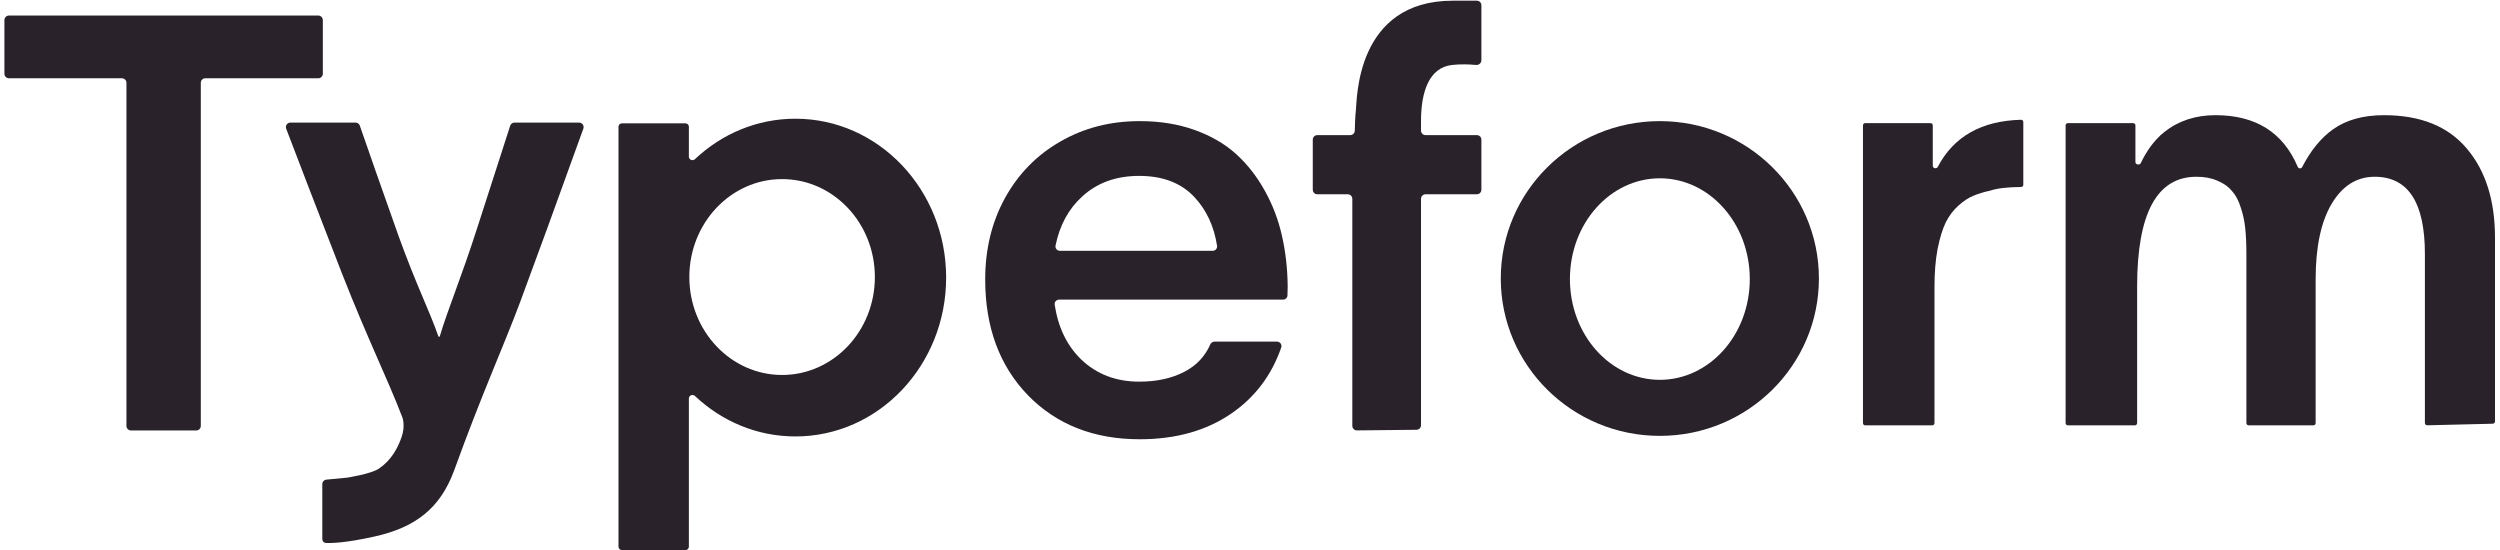
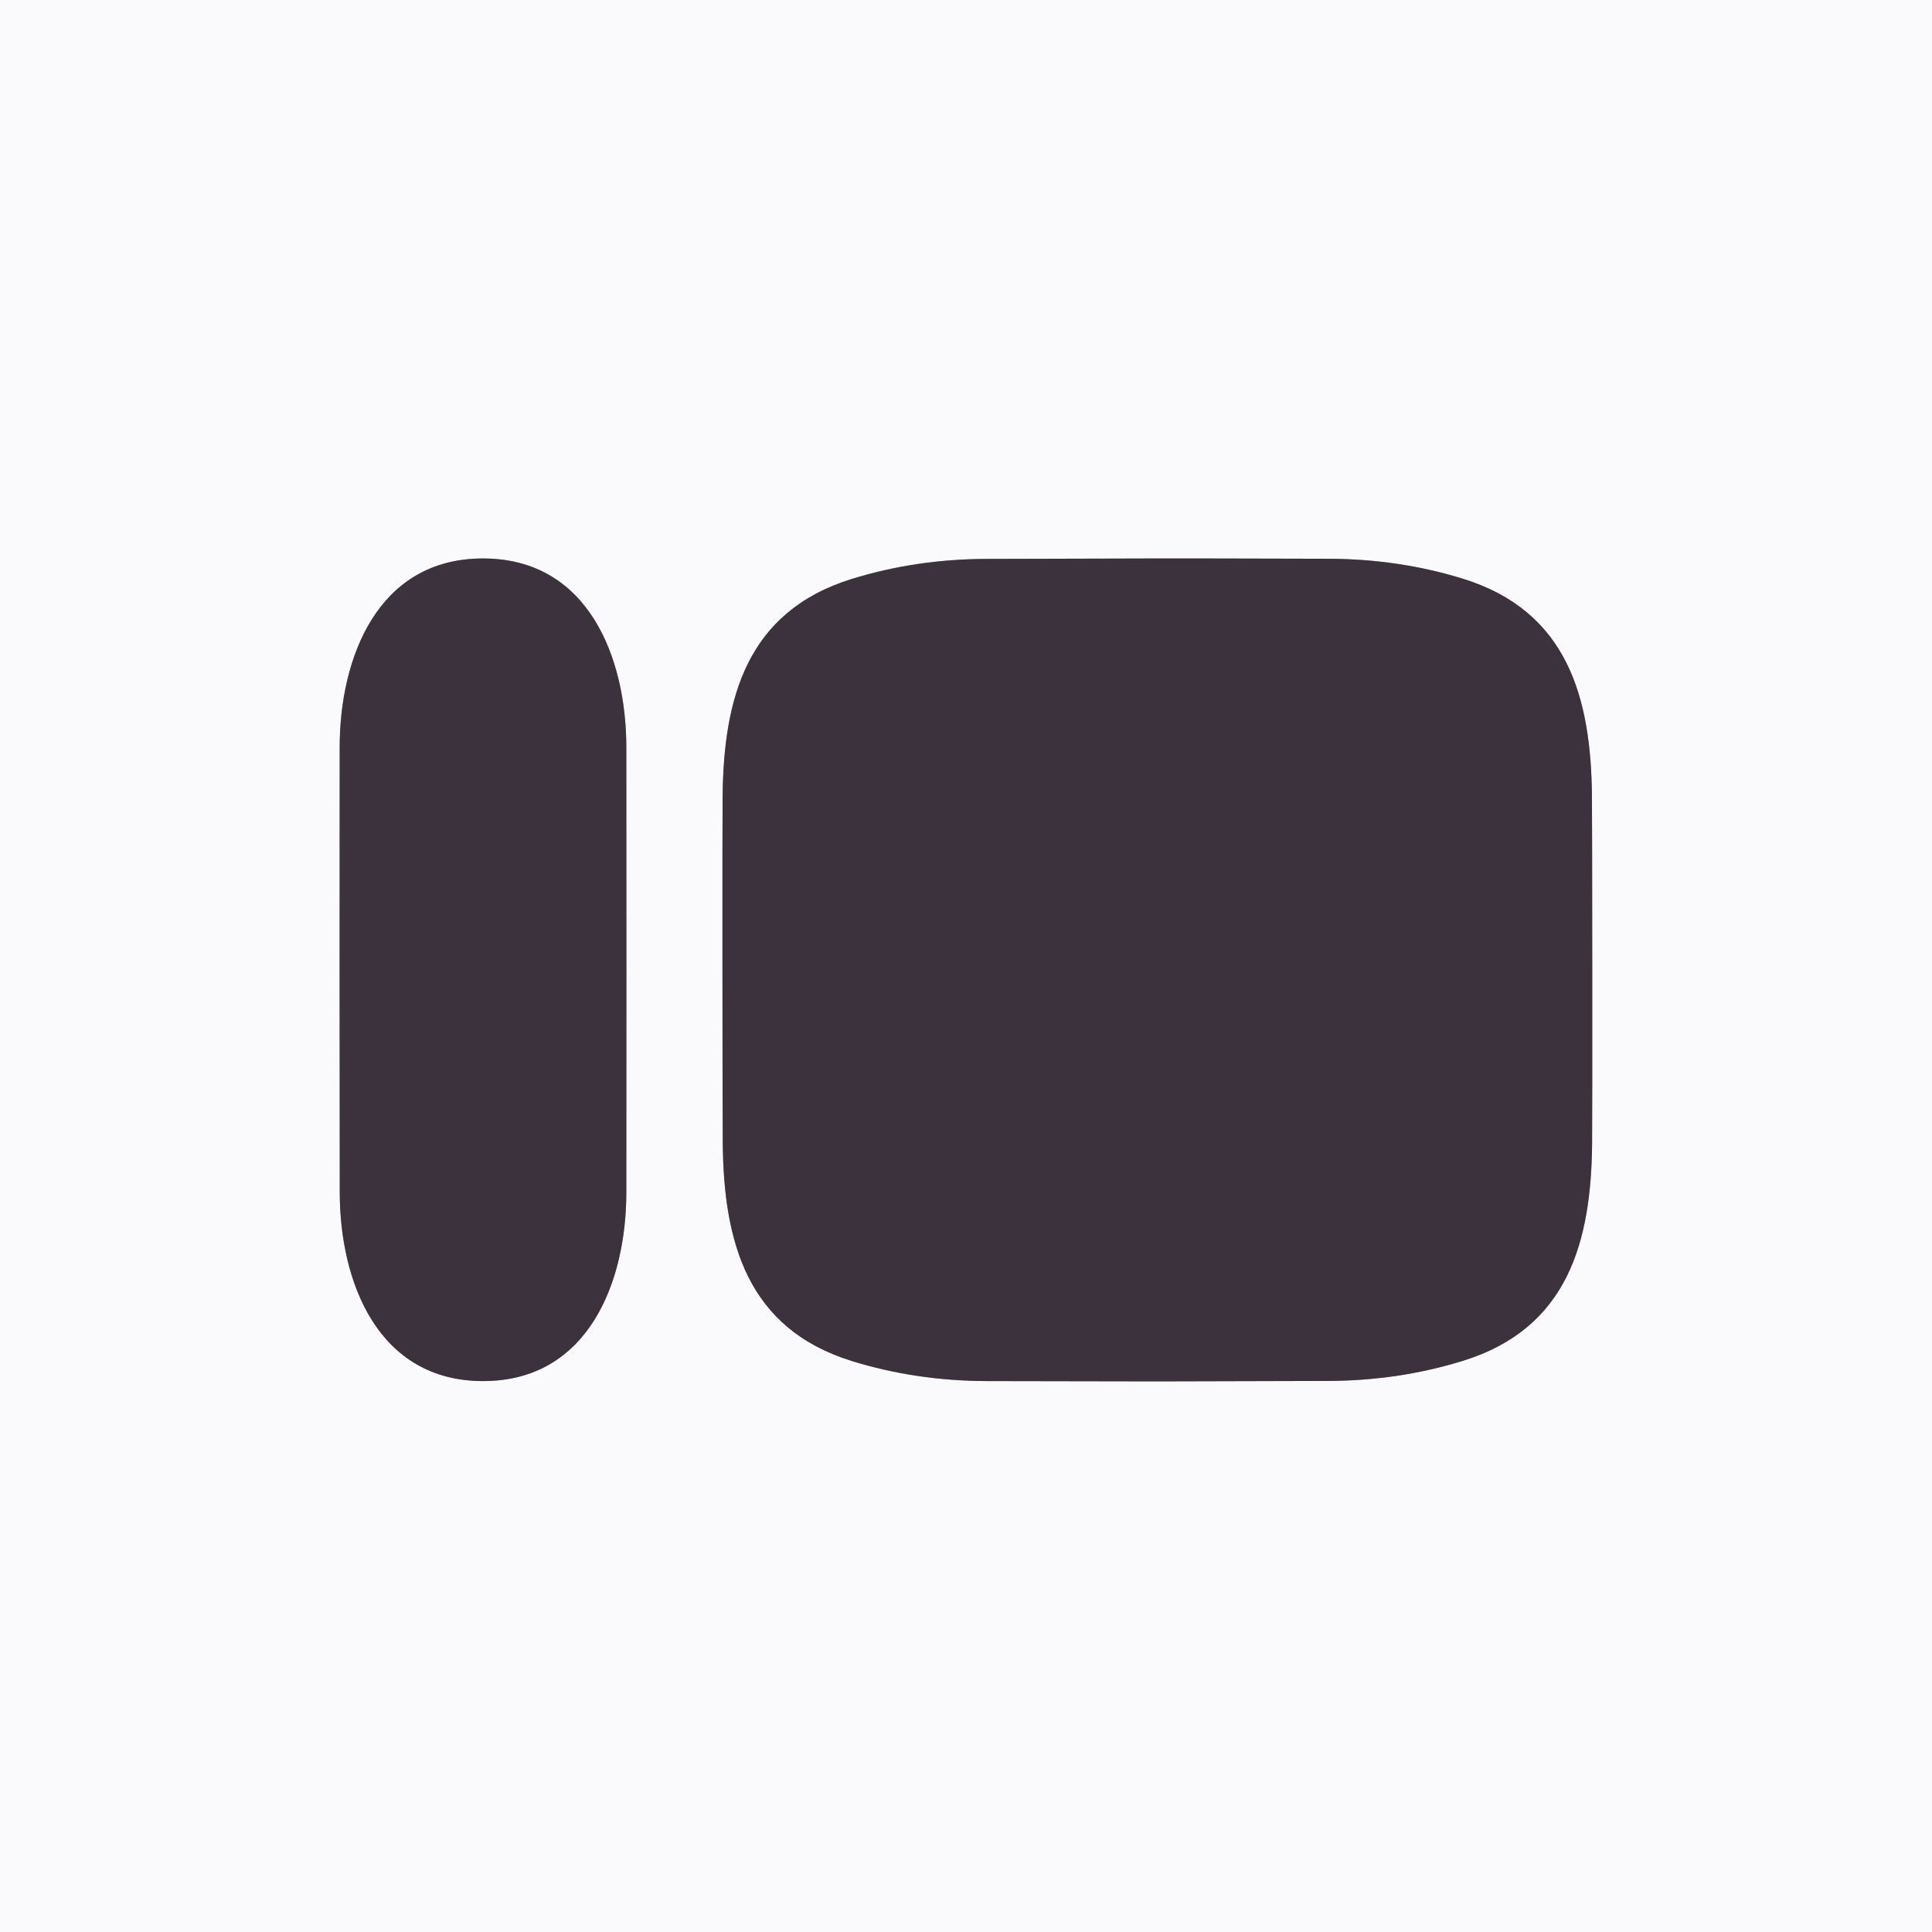
- <svg xmlns="http://www.w3.org/2000/svg" width="100%" height="100%" viewBox="0 0 250 55" fill="none" preserveAspectRatio="xMidYMid meet" aria-hidden="true" role="img" style="fill: none !important;">
-   <path d="M206.788 42.535C206.662 42.535 206.561 42.433 206.561 42.308V12.539C206.561 12.414 206.662 12.312 206.788 12.312H213.315C213.441 12.312 213.542 12.414 213.542 12.539V16.209C213.542 16.468 213.967 16.546 214.078 16.311C214.619 15.165 215.396 14.031 216.409 13.22C217.828 12.085 219.54 11.518 221.545 11.518C225.574 11.518 228.317 13.242 229.776 16.692C229.854 16.877 230.121 16.889 230.213 16.711C231.075 15.042 232.102 13.784 233.295 12.937C234.619 11.991 236.322 11.518 238.403 11.518C242.055 11.518 244.817 12.634 246.69 14.866C248.563 17.08 249.5 20.05 249.5 23.778V42.145C249.5 42.268 249.401 42.369 249.278 42.372L242.722 42.529C242.595 42.532 242.49 42.43 242.49 42.302V25.395C242.49 20.249 240.816 17.676 237.467 17.676C235.669 17.676 234.231 18.584 233.153 20.401C232.093 22.198 231.564 24.714 231.564 27.95V42.308C231.564 42.433 231.462 42.535 231.337 42.535H224.866C224.741 42.535 224.639 42.433 224.639 42.308V25.395C224.639 24.412 224.601 23.56 224.525 22.841C224.45 22.103 224.298 21.403 224.071 20.741C223.863 20.06 223.57 19.511 223.192 19.095C222.832 18.66 222.35 18.319 221.744 18.073C221.158 17.808 220.458 17.676 219.644 17.676C215.69 17.676 213.713 21.337 213.713 28.659V42.308C213.713 42.433 213.611 42.535 213.486 42.535H206.788Z" fill="currentColor" style="fill: rgb(42, 34, 43) !important;" />
-   <path d="M193.051 12.312C193.176 12.312 193.278 12.414 193.278 12.539V16.586C193.278 16.837 193.659 16.916 193.775 16.693C195.365 13.655 198.14 12.083 202.1 11.976C202.227 11.973 202.331 12.075 202.331 12.202V18.471C202.331 18.596 202.229 18.698 202.104 18.699C200.724 18.711 199.693 18.833 199.011 19.067C198.387 19.199 197.828 19.369 197.336 19.578C196.863 19.767 196.372 20.088 195.861 20.543C195.35 20.997 194.924 21.555 194.584 22.217C194.262 22.879 193.988 23.768 193.761 24.885C193.552 25.982 193.448 27.259 193.448 28.716V42.308C193.448 42.433 193.347 42.535 193.221 42.535H186.524C186.398 42.535 186.297 42.433 186.297 42.308V12.539C186.297 12.414 186.398 12.312 186.524 12.312H193.051Z" fill="currentColor" style="fill: rgb(42, 34, 43) !important;" />
-   <path d="M127.7 34.163C128.004 34.163 128.222 34.457 128.123 34.745C127.168 37.516 125.51 39.715 123.149 41.343C120.645 43.065 117.587 43.926 113.974 43.926C109.387 43.926 105.659 42.46 102.792 39.527C99.944 36.576 98.52 32.716 98.52 27.948C98.52 24.921 99.179 22.206 100.498 19.803C101.836 17.381 103.681 15.499 106.032 14.155C108.383 12.793 111.031 12.112 113.974 12.112C115.981 12.112 117.807 12.405 119.451 12.992C121.095 13.578 122.48 14.383 123.608 15.404C124.736 16.426 125.692 17.646 126.475 19.065C127.259 20.465 127.833 21.969 128.196 23.578C128.559 25.167 128.75 26.851 128.769 28.629C128.769 28.982 128.761 29.292 128.746 29.559C128.732 29.79 128.537 29.963 128.306 29.963H105.91C105.639 29.963 105.427 30.2 105.468 30.468C105.814 32.748 106.7 34.576 108.125 35.951C109.673 37.427 111.604 38.165 113.917 38.165C115.676 38.165 117.186 37.834 118.447 37.172C119.634 36.558 120.493 35.651 121.023 34.452C121.099 34.28 121.266 34.163 121.454 34.163H127.7ZM105.553 24.558C105.497 24.832 105.711 25.082 105.99 25.082H121.265C121.536 25.082 121.747 24.846 121.706 24.578C121.4 22.61 120.639 20.981 119.422 19.689C118.103 18.29 116.268 17.589 113.917 17.589C111.623 17.589 109.731 18.27 108.24 19.633C106.864 20.872 105.969 22.514 105.553 24.558Z" fill="currentColor" style="fill: rgb(42, 34, 43) !important;" />
-   <path d="M0.895 7.827C0.644 7.827 0.441 7.624 0.441 7.373V2.009C0.441 1.758 0.644 1.555 0.895 1.555H31.829C32.08 1.555 32.283 1.758 32.283 2.009V7.373C32.283 7.624 32.08 7.827 31.829 7.827H20.534C20.283 7.827 20.08 8.03 20.08 8.281V42.593C20.08 42.843 19.877 43.047 19.626 43.047H13.098C12.848 43.047 12.644 42.843 12.644 42.593V8.281C12.644 8.03 12.441 7.827 12.19 7.827H0.895Z" fill="currentColor" style="fill: rgb(42, 34, 43) !important;" />
-   <path d="M35.553 12.258C35.747 12.258 35.92 12.381 35.983 12.565C36.87 15.144 38.159 18.817 39.851 23.582C41.617 28.487 42.945 31.054 43.834 33.629C43.845 33.66 43.875 33.681 43.908 33.681C43.942 33.681 43.972 33.658 43.982 33.625C44.778 30.917 46.05 28.01 47.797 22.561C49.453 17.454 50.526 14.125 51.018 12.575C51.078 12.386 51.252 12.258 51.451 12.258H57.907C58.222 12.258 58.441 12.571 58.334 12.867C55.693 20.203 53.581 25.998 51.997 30.252C50.37 34.603 48.176 39.404 45.413 47.048C44.013 50.851 41.525 52.747 37.447 53.653C34.572 54.292 33.158 54.327 32.574 54.292C32.37 54.28 32.231 54.109 32.231 53.904V48.414C32.231 48.18 32.409 47.984 32.642 47.962L34.729 47.763C34.729 47.763 37.113 47.393 37.9 46.856C39.158 45.999 39.787 44.782 40.166 43.685C40.544 42.587 40.248 41.769 40.248 41.769C38.791 37.947 36.757 33.894 34.146 27.215C31.711 20.939 29.868 16.159 28.619 12.873C28.506 12.576 28.725 12.258 29.043 12.258H35.553Z" fill="currentColor" style="fill: rgb(42, 34, 43) !important;" />
-   <path d="M148.139 6.024C148.139 6.309 147.88 6.525 147.597 6.496C146.901 6.423 145.984 6.408 145.193 6.498C142.937 6.753 142.101 9.133 142.101 12.09V13.058C142.101 13.309 142.304 13.512 142.555 13.512H147.685C147.936 13.512 148.139 13.716 148.139 13.966V18.974C148.139 19.225 147.936 19.428 147.685 19.428H142.555C142.304 19.428 142.101 19.631 142.101 19.882V42.525C142.101 42.774 141.9 42.976 141.651 42.979L135.69 43.04C135.438 43.042 135.232 42.838 135.232 42.586V19.882C135.232 19.631 135.028 19.428 134.778 19.428H131.731C131.48 19.428 131.277 19.225 131.277 18.974V13.966C131.277 13.716 131.48 13.512 131.731 13.512H135.021C135.272 13.512 135.476 13.309 135.48 13.058C135.489 12.544 135.514 11.691 135.59 11.002C135.707 9.94 135.591 0.069 145.281 0.069H147.685C147.936 0.069 148.139 0.272 148.139 0.523V6.024Z" fill="currentColor" style="fill: rgb(42, 34, 43) !important;" />
-   <path d="M79.542 11.871C87.866 11.871 94.614 18.984 94.614 27.758C94.614 36.532 87.866 43.644 79.542 43.644C75.681 43.644 72.158 42.113 69.492 39.595C69.268 39.384 68.887 39.538 68.887 39.846V54.668C68.887 54.856 68.735 55.008 68.547 55.008H62.19C62.002 55.008 61.849 54.856 61.849 54.668V12.674C61.849 12.486 62.002 12.334 62.19 12.334H68.547C68.735 12.334 68.887 12.486 68.887 12.674V15.669C68.887 15.976 69.268 16.131 69.492 15.919C72.158 13.402 75.681 11.871 79.542 11.871ZM78.21 17.91C73.087 17.91 68.934 22.295 68.934 27.704C68.934 33.112 73.087 37.497 78.21 37.497C83.333 37.497 87.487 33.112 87.487 27.704C87.487 22.295 83.333 17.91 78.21 17.91Z" fill="currentColor" style="fill: rgb(42, 34, 43) !important;" />
-   <path d="M165.985 12.112C174.77 12.112 181.891 19.158 181.891 27.849C181.891 36.541 174.77 43.587 165.985 43.587C157.2 43.587 150.078 36.541 150.078 27.849C150.078 19.158 157.2 12.112 165.985 12.112ZM165.985 17.83C161.018 17.83 156.992 22.341 156.992 27.906C156.992 33.471 161.019 37.982 165.985 37.982C170.952 37.982 174.978 33.471 174.978 27.906C174.978 22.341 170.952 17.83 165.985 17.83Z" fill="currentColor" style="fill: rgb(42, 34, 43) !important;" />
+ <svg xmlns="http://www.w3.org/2000/svg" version="1.1" viewBox="0.00 0.00 256.00 256.00" width="128" height="128">
+   <g stroke-width="2.00" fill="none" stroke-linecap="butt">
+     <path stroke="#9b969d" vector-effect="non-scaling-stroke" d="   M 45.00 128.50   Q 45.01 143.20 45.02 158.00   C 45.03 169.87 50.07 183.00 64.01 183.00   C 77.95 183.00 82.99 169.87 82.99 158.00   Q 83.00 143.20 83.00 128.50   Q 83.00 113.79 82.99 99.00   C 82.98 87.13 77.94 74.00 64.00 74.00   C 50.06 74.00 45.02 87.13 45.01 99.00   Q 45.00 113.80 45.00 128.50" />
+     <path stroke="#9b969d" vector-effect="non-scaling-stroke" d="   M 95.73 128.54   Q 95.74 148.07 95.77 151.50   C 95.90 164.53 98.97 176.04 112.90 180.35   Q 121.38 182.97 130.75 183.00   Q 148.29 183.04 153.38 183.04   Q 158.48 183.04 176.01 182.98   Q 185.38 182.94 193.86 180.31   C 207.79 175.99 210.85 164.48 210.96 151.45   Q 210.99 148.02 210.98 128.49   Q 210.97 108.96 210.94 105.53   C 210.82 92.50 207.75 80.99 193.82 76.68   Q 185.34 74.06 175.97 74.04   Q 158.43 73.99 153.33 74.00   Q 148.24 74.00 130.70 74.06   Q 121.33 74.09 112.85 76.72   C 98.93 81.04 95.87 92.55 95.75 105.58   Q 95.72 109.02 95.73 128.54" />
+   </g>
+   <path fill="#faf9fb" d="   M 256.00 0.00   L 256.00 256.00   L 0.00 256.00   L 0.00 0.00   L 256.00 0.00   Z   M 45.00 128.50   Q 45.01 143.20 45.02 158.00   C 45.03 169.87 50.07 183.00 64.01 183.00   C 77.95 183.00 82.99 169.87 82.99 158.00   Q 83.00 143.20 83.00 128.50   Q 83.00 113.79 82.99 99.00   C 82.98 87.13 77.94 74.00 64.00 74.00   C 50.06 74.00 45.02 87.13 45.01 99.00   Q 45.00 113.80 45.00 128.50   Z   M 95.73 128.54   Q 95.74 148.07 95.77 151.50   C 95.90 164.53 98.97 176.04 112.90 180.35   Q 121.38 182.97 130.75 183.00   Q 148.29 183.04 153.38 183.04   Q 158.48 183.04 176.01 182.98   Q 185.38 182.94 193.86 180.31   C 207.79 175.99 210.85 164.48 210.96 151.45   Q 210.99 148.02 210.98 128.49   Q 210.97 108.96 210.94 105.53   C 210.82 92.50 207.75 80.99 193.82 76.68   Q 185.34 74.06 175.97 74.04   Q 158.43 73.99 153.33 74.00   Q 148.24 74.00 130.70 74.06   Q 121.33 74.09 112.85 76.72   C 98.93 81.04 95.87 92.55 95.75 105.58   Q 95.72 109.02 95.73 128.54   Z" />
+   <path fill="#3c323e" d="   M 64.00 74.00   C 77.94 74.00 82.98 87.13 82.99 99.00   Q 83.00 113.79 83.00 128.50   Q 83.00 143.20 82.99 158.00   C 82.99 169.87 77.95 183.00 64.01 183.00   C 50.07 183.00 45.03 169.87 45.02 158.00   Q 45.01 143.20 45.00 128.50   Q 45.00 113.80 45.01 99.00   C 45.02 87.13 50.06 74.00 64.00 74.00   Z" />
+   <path fill="#3c323e" d="   M 153.33 74.00   Q 158.43 73.99 175.97 74.04   Q 185.34 74.06 193.82 76.68   C 207.75 80.99 210.82 92.50 210.94 105.53   Q 210.97 108.96 210.98 128.49   Q 210.99 148.02 210.96 151.45   C 210.85 164.48 207.79 175.99 193.86 180.31   Q 185.38 182.94 176.01 182.98   Q 158.48 183.04 153.38 183.04   Q 148.29 183.04 130.75 183.00   Q 121.38 182.97 112.90 180.35   C 98.97 176.04 95.90 164.53 95.77 151.50   Q 95.74 148.07 95.73 128.54   Q 95.72 109.02 95.75 105.58   C 95.87 92.55 98.93 81.04 112.85 76.72   Q 121.33 74.09 130.70 74.06   Q 148.24 74.00 153.33 74.00   Z" />
</svg>
